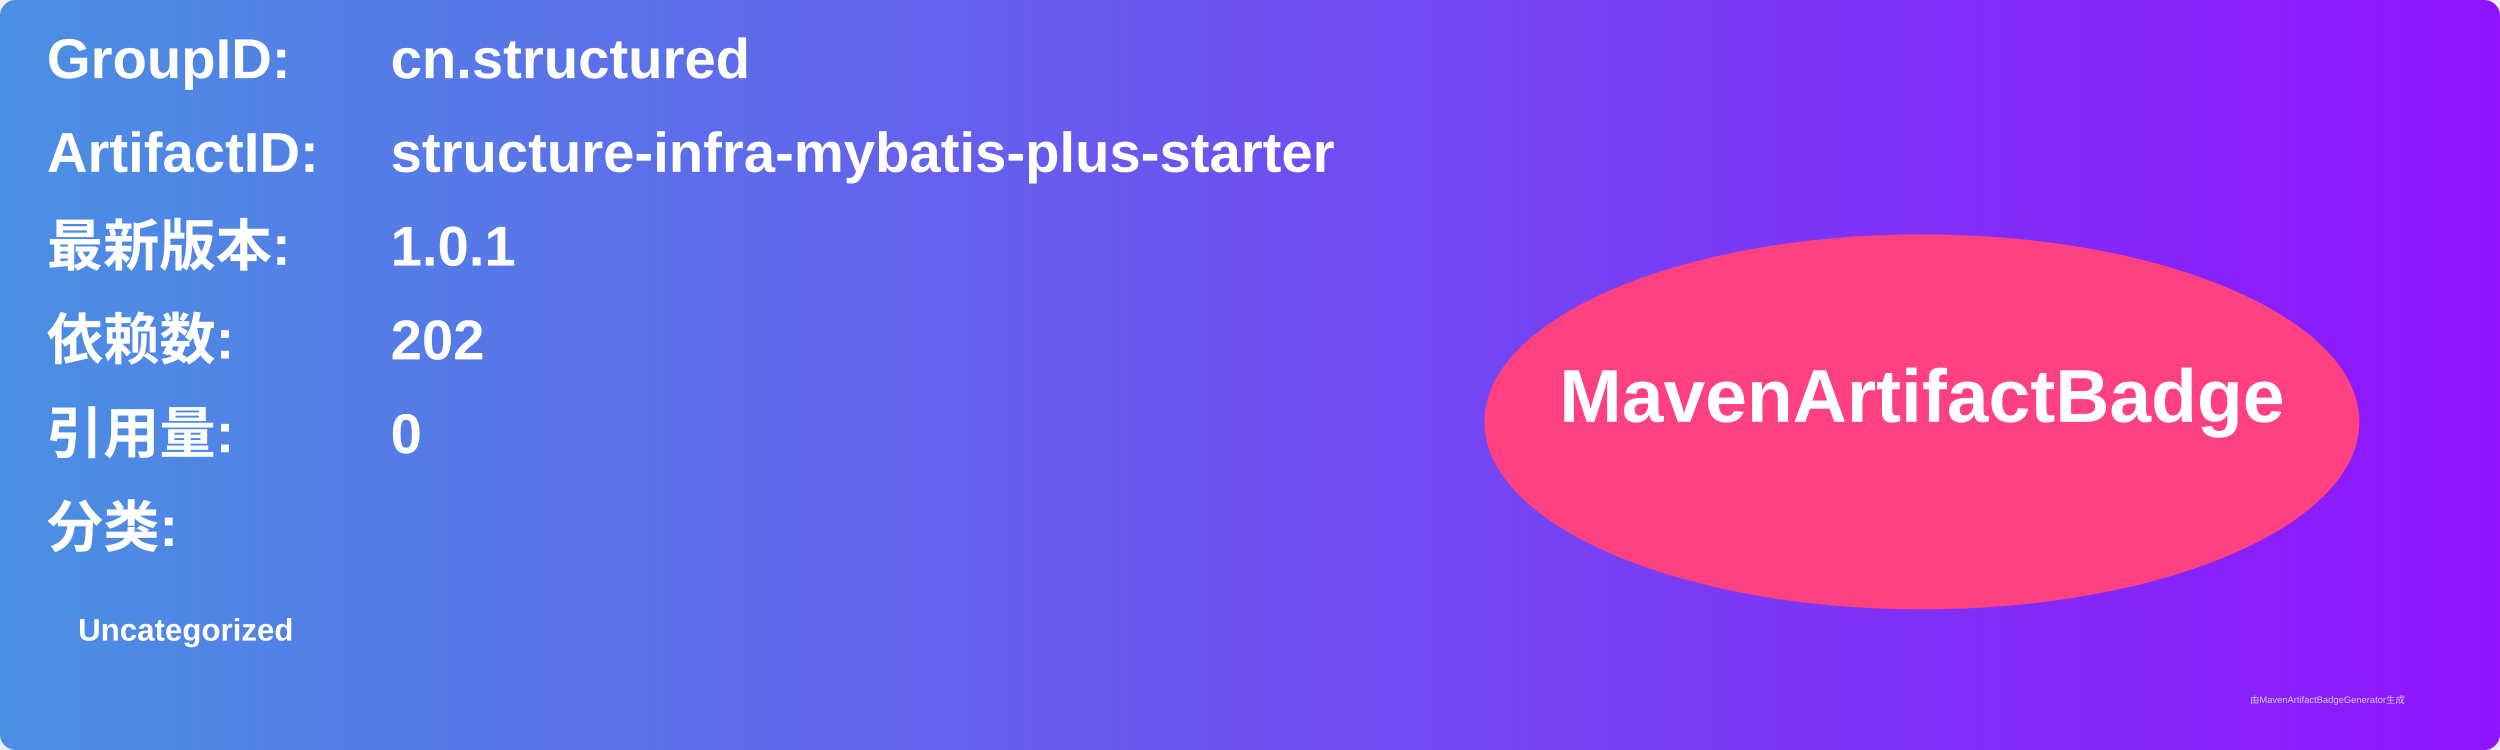
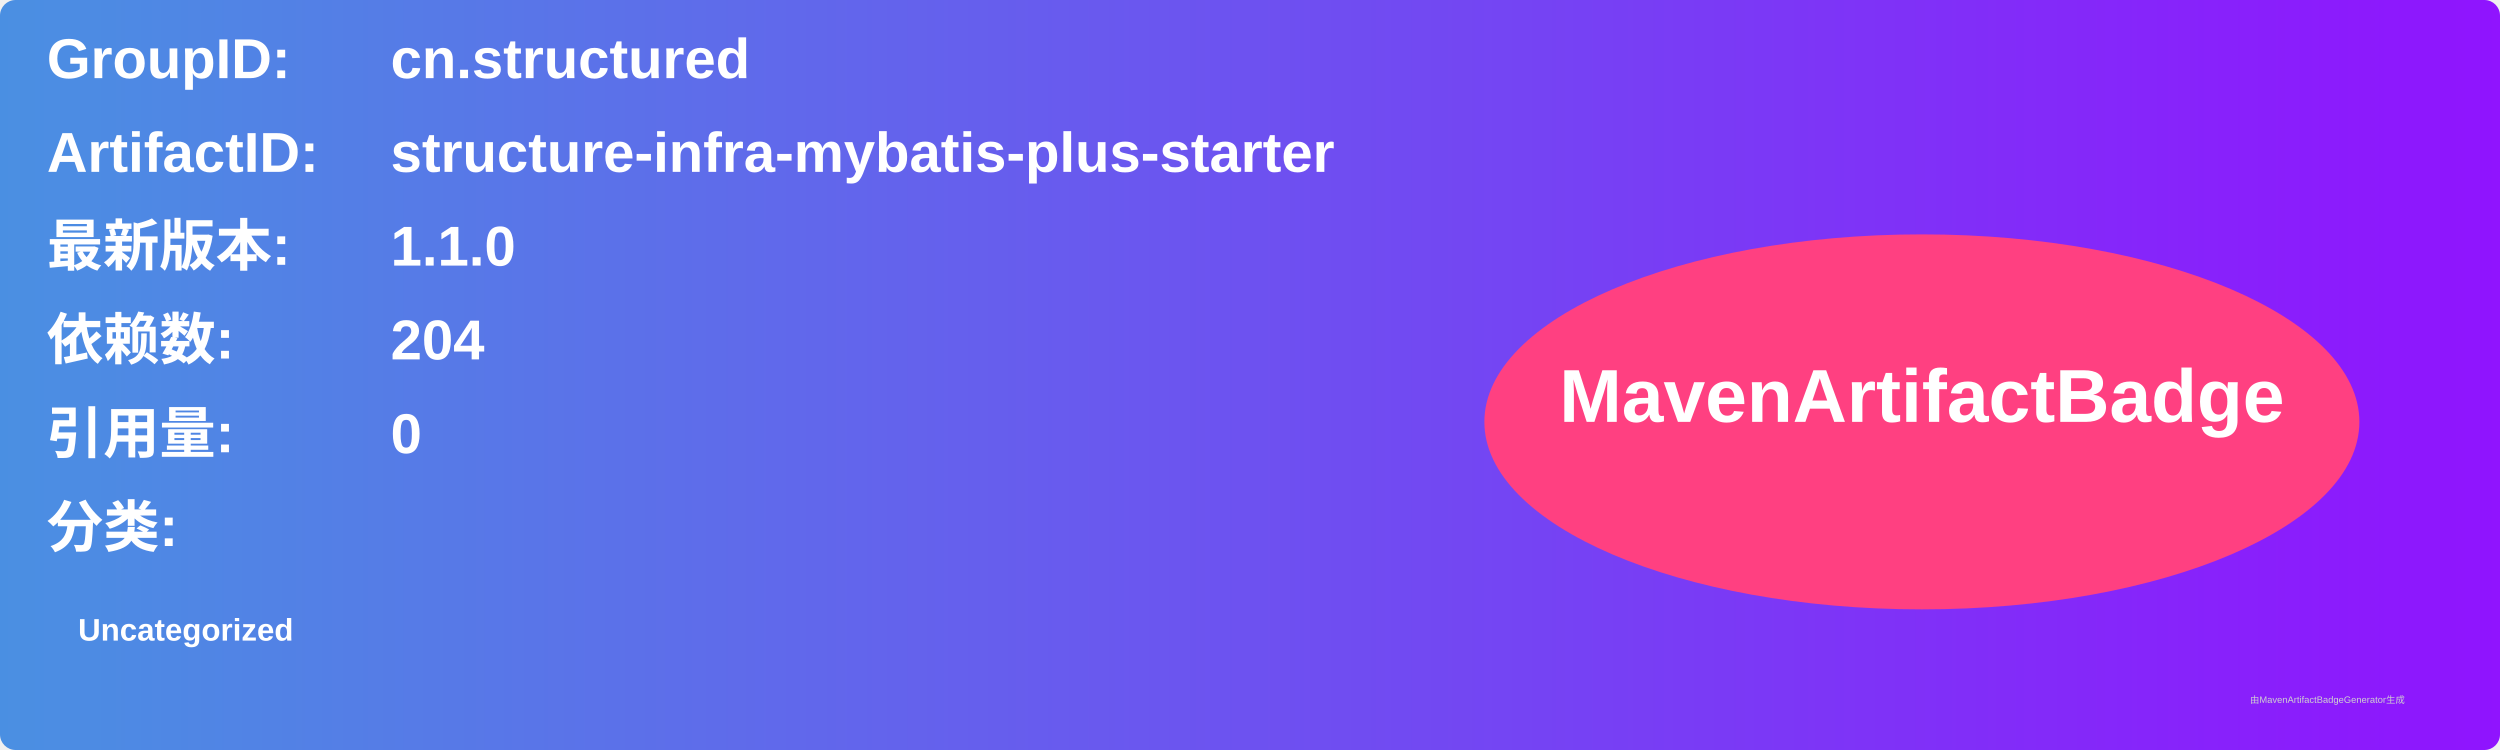
<svg xmlns="http://www.w3.org/2000/svg" width="800" height="240" viewBox="0 0 800 240">
  <linearGradient id="grad" x1="0%" y1="0%" x2="100%" y2="0%">
    <stop offset="0%" stop-color="#4a90e2" />
    <stop offset="100%" stop-color="#9013fe" />
  </linearGradient>
  <rect width="100%" height="100%" rx="5" ry="5" fill="url(#grad)" />
  <g transform="translate(15, 15)">
    <text x="0" y="10" font-family="Arial" font-size="18" fill="white" font-weight="bold" width="260">GroupID:</text>
    <text x="110" y="10" font-family="Arial" font-size="18" fill="white" font-weight="bold" width="460">cn.structured</text>
    <text x="0" y="40" font-family="Arial" font-size="18" fill="white" font-weight="bold" width="260">ArtifactID:</text>
    <text x="110" y="40" font-family="Arial" font-size="18" fill="white" font-weight="bold" width="460">structure-infra-mybatis-plus-starter</text>
    <text x="0" y="70" font-family="Arial" font-size="18" fill="white" font-weight="bold">最新版本:</text>
    <text x="110" y="70" font-family="Arial" font-size="18" fill="white" font-weight="bold">
-       <tspan font-weight="bold">1.0.1</tspan>
+       <tspan font-weight="bold">1.1.0</tspan>
    </text>
    <text x="0" y="100" font-family="Arial" font-size="18" fill="white" font-weight="bold">依赖数: </text>
    <text x="110" y="100" font-family="Arial" font-size="18" fill="white">
-       <tspan font-weight="bold">202</tspan>
+       <tspan font-weight="bold">204</tspan>
    </text>
    <text x="0" y="130" font-family="Arial" font-size="18" fill="white" font-weight="bold">引用量: </text>
    <text x="110" y="130" font-family="Arial" font-size="18" fill="white">
      <tspan font-weight="bold">0</tspan>
    </text>
    <text x="0" y="160" font-family="Arial" font-size="18" fill="white" font-weight="bold">分类:</text>
    <text x="10" y="190" font-family="Arial" font-size="10" fill="white">
      <tspan font-weight="bold">Uncategorized</tspan>
    </text>
    <ellipse cx="600" cy="120" rx="140" ry="60" fill="#ff4081" />
    <text x="600" y="120" text-anchor="middle" font-family="Arial" font-size="24" fill="white" font-weight="bold">MavenArtifactBadge</text>
  </g>
  <text x="720" y="225" font-family="Arial" font-size="3" fill="#d0d0d0">由MavenArtifactBadgeGenerator生成</text>
</svg>
